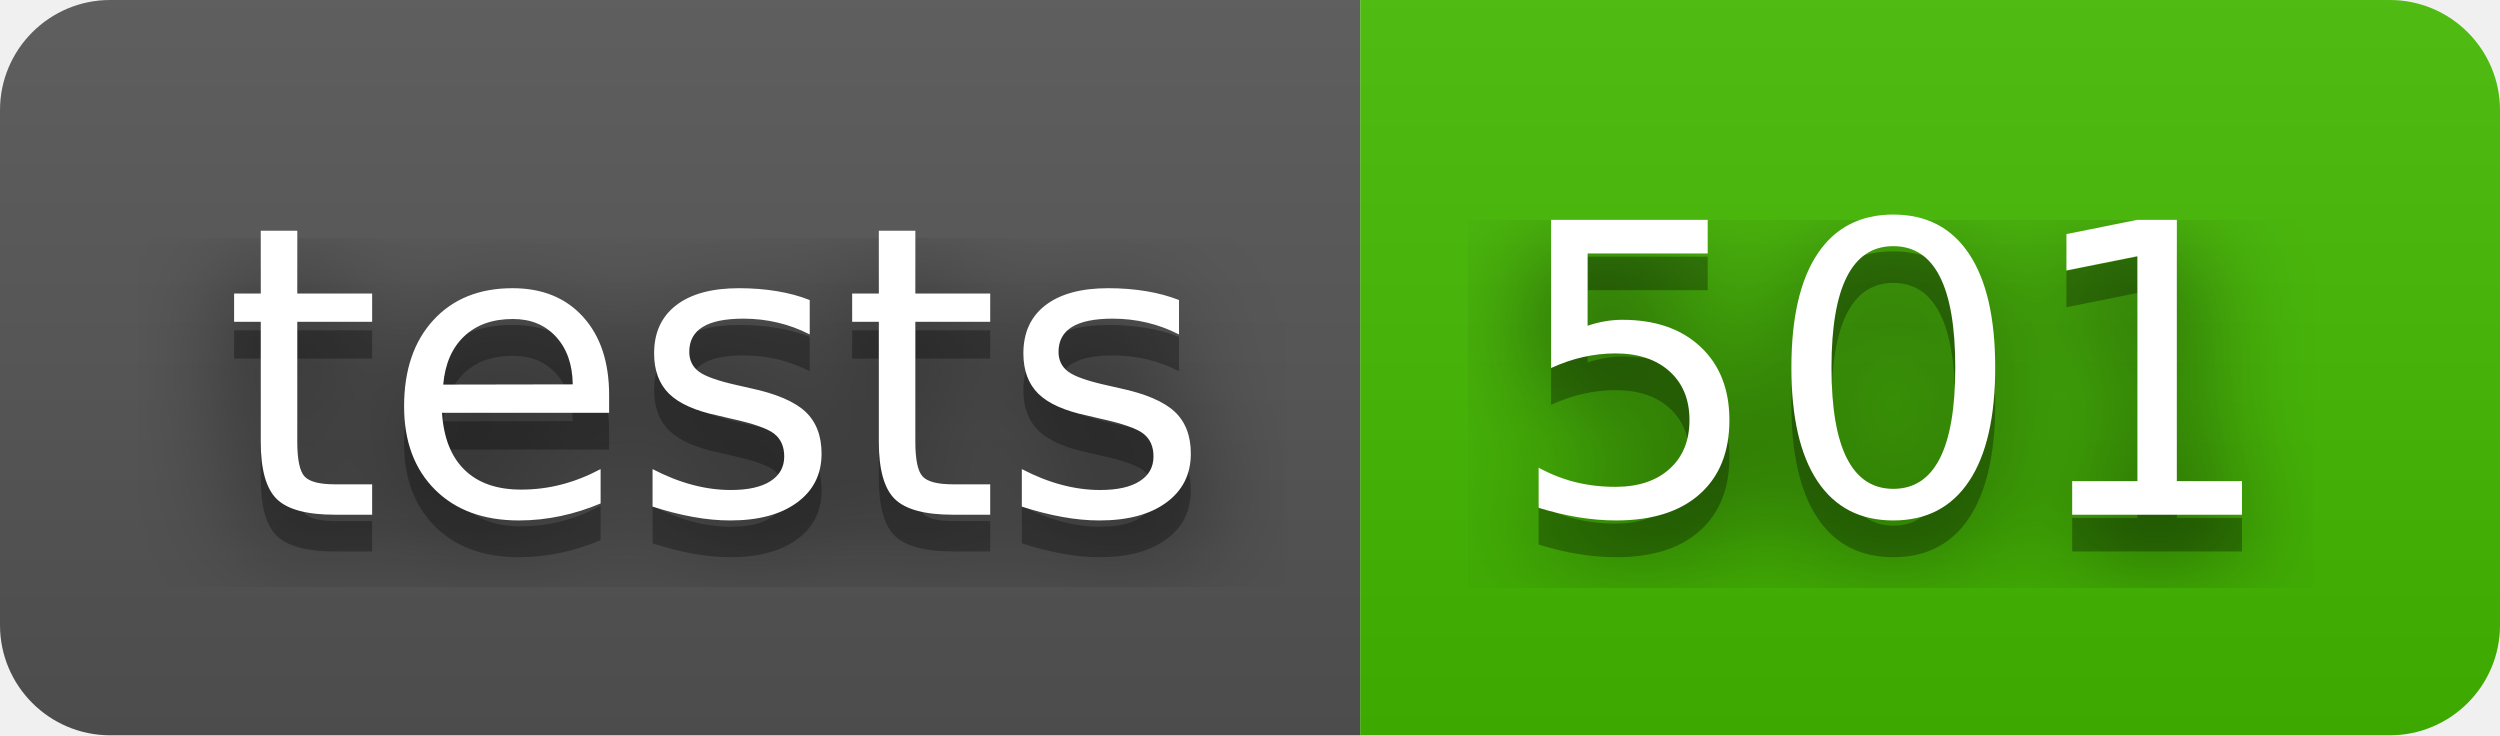
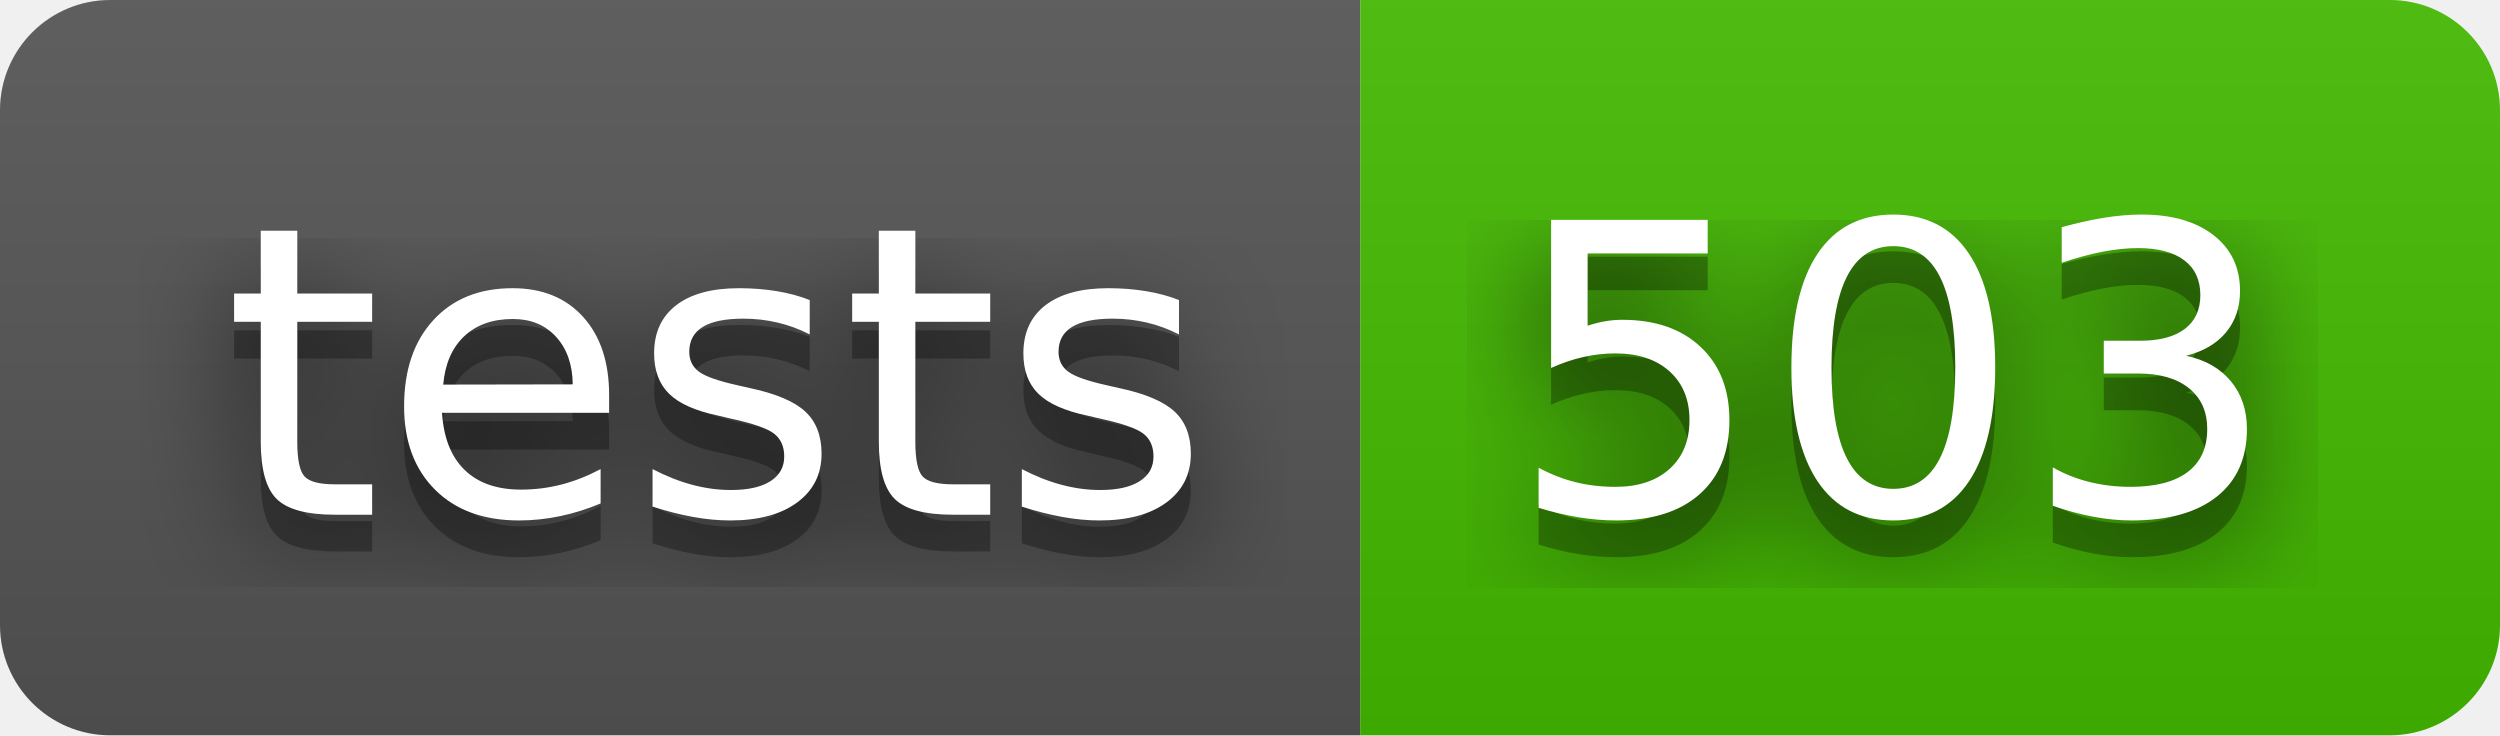
- <svg xmlns="http://www.w3.org/2000/svg" width="68" height="20" role="img" aria-label="tests: 501">
+ <svg xmlns="http://www.w3.org/2000/svg" width="68" height="20" role="img" aria-label="tests: 503">
  <filter id="blur">
    <feGaussianBlur stdDeviation="16" />
  </filter>
  <linearGradient id="s" x2="0" y2="100%">
    <stop offset="0" stop-color="#bbb" stop-opacity=".1" />
    <stop offset="1" stop-opacity=".1" />
  </linearGradient>
  <clipPath id="r">
    <rect width="68" height="20" rx="3" />
  </clipPath>
  <g clip-path="url(#r)">
    <rect width="37" height="20" fill="#555" />
    <rect x="37" width="31" height="20" fill="#4b0" />
    <rect width="68" height="20" fill="url(#s)" />
  </g>
  <g fill="#fff" text-anchor="middle" font-family="Verdana,Geneva,DejaVu Sans,sans-serif" text-rendering="geometricPrecision" font-size="110">
    <g transform="scale(.1)">
      <g aria-hidden="true" fill="#010101">
        <text x="195" y="150" fill-opacity=".8" filter="url(#blur)" textLength="270">tests</text>
        <text x="195" y="150" fill-opacity=".3" textLength="270">tests</text>
      </g>
      <text x="195" y="140" textLength="270">tests</text>
    </g>
    <g transform="scale(.1)">
      <g aria-hidden="true" fill="#010101">
-         <text x="515" y="150" fill-opacity=".8" filter="url(#blur)" textLength="210">501</text>
-         <text x="515" y="150" fill-opacity=".3" textLength="210">501</text>
+         <text x="515" y="150" fill-opacity=".8" filter="url(#blur)" textLength="210">503</text>
+         <text x="515" y="150" fill-opacity=".3" textLength="210">503</text>
      </g>
-       <text x="515" y="140" textLength="210">501</text>
+       <text x="515" y="140" textLength="210">503</text>
    </g>
  </g>
</svg>
